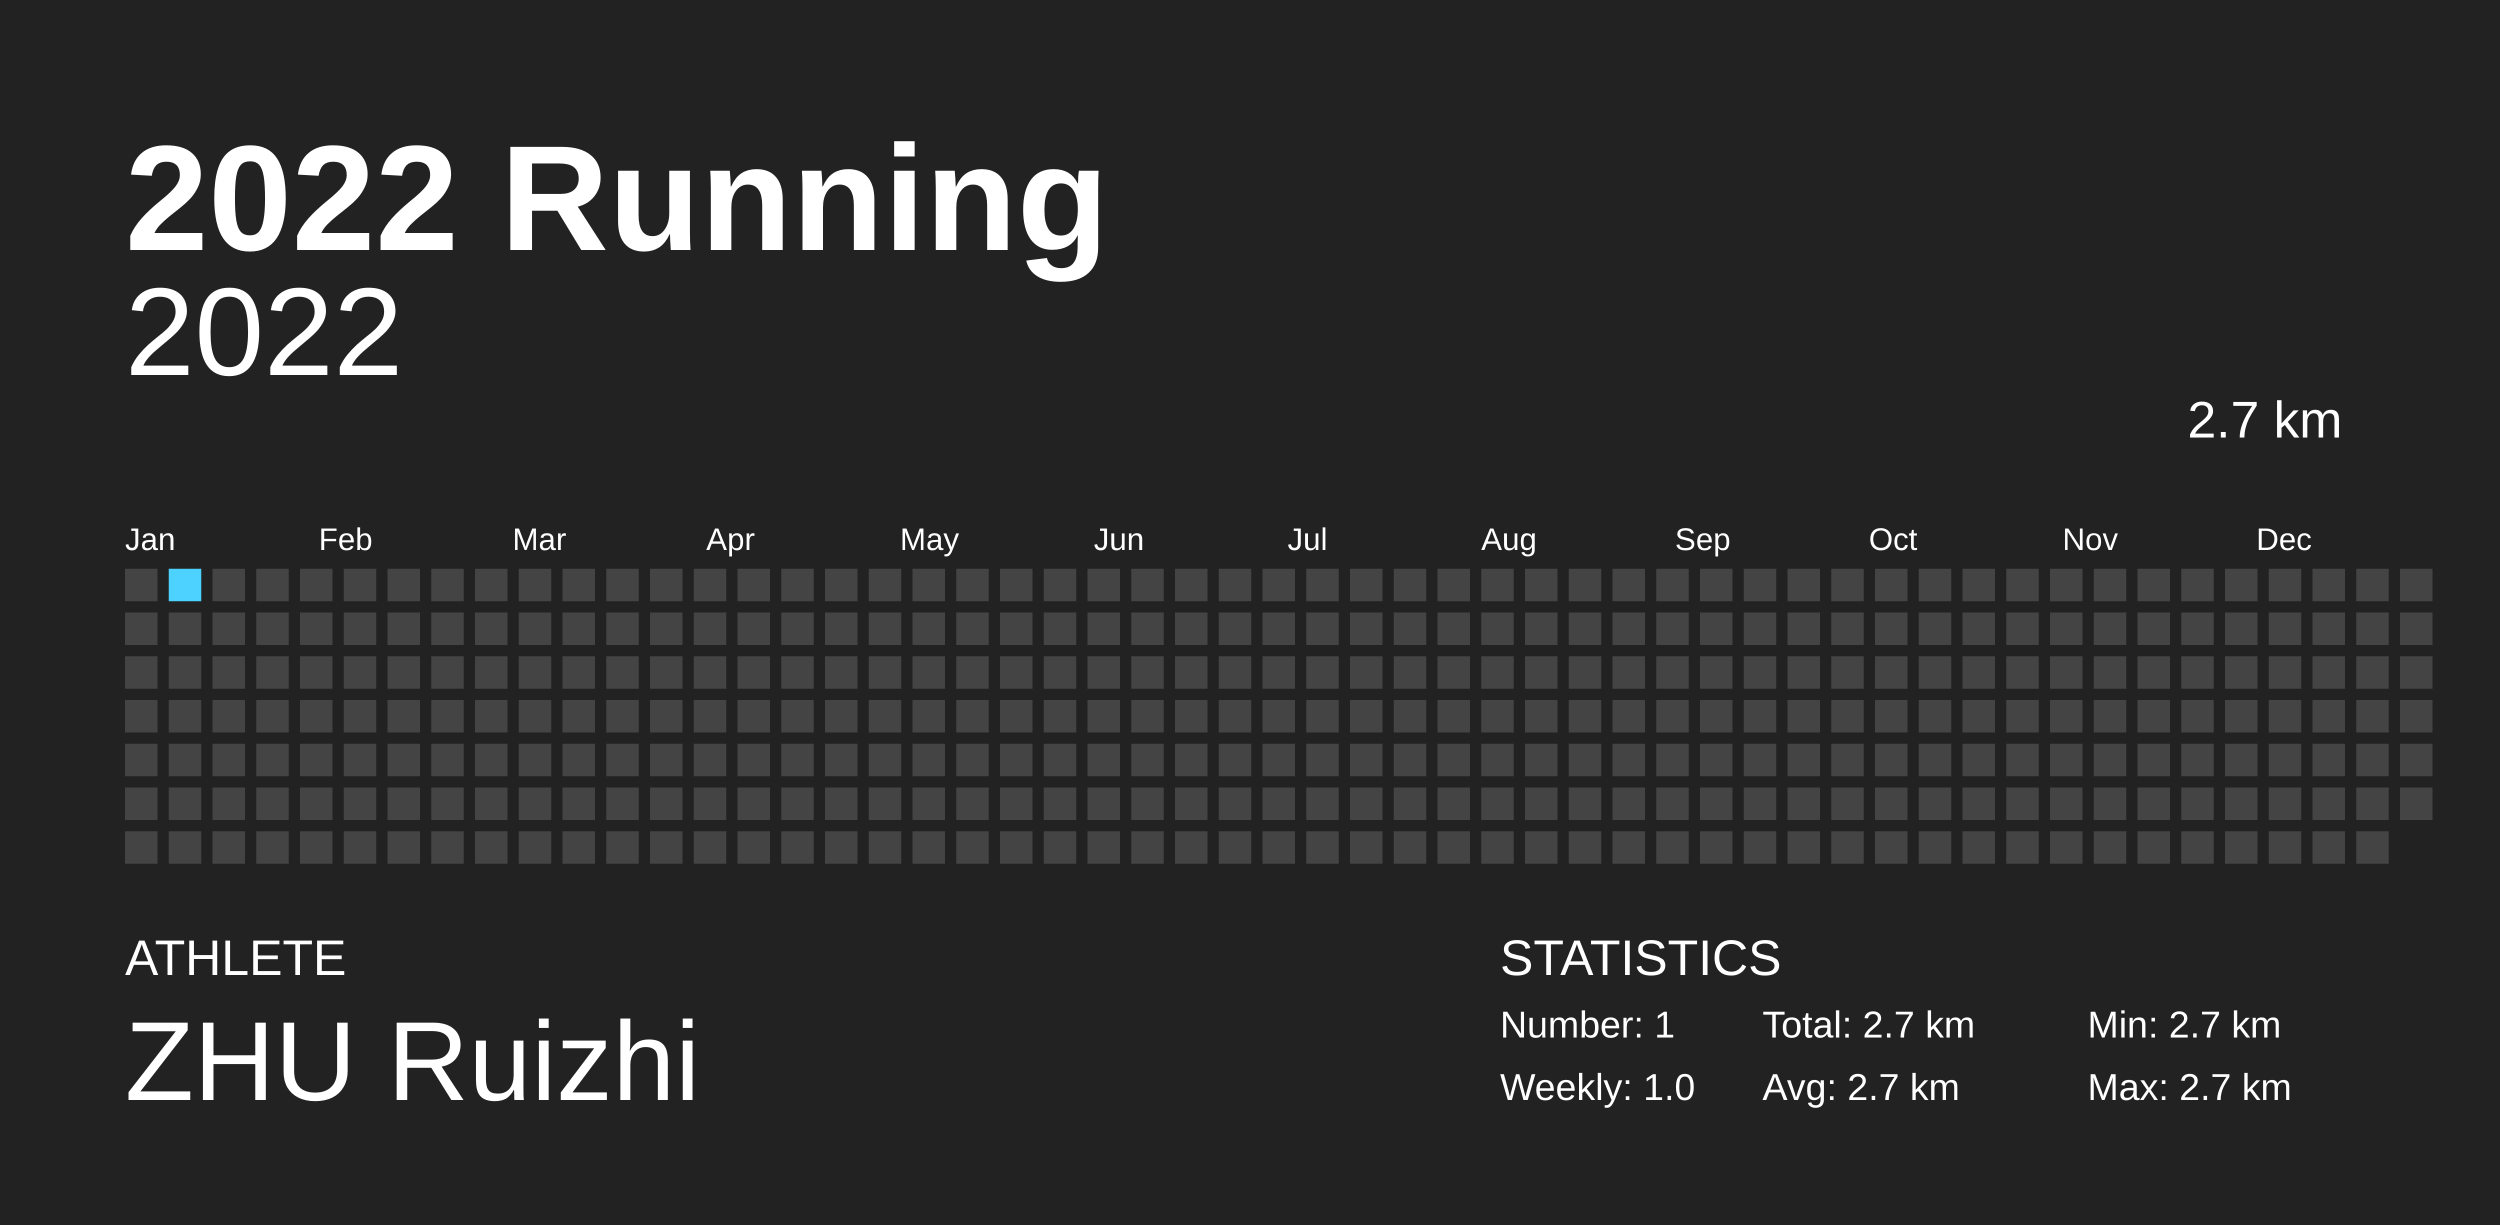
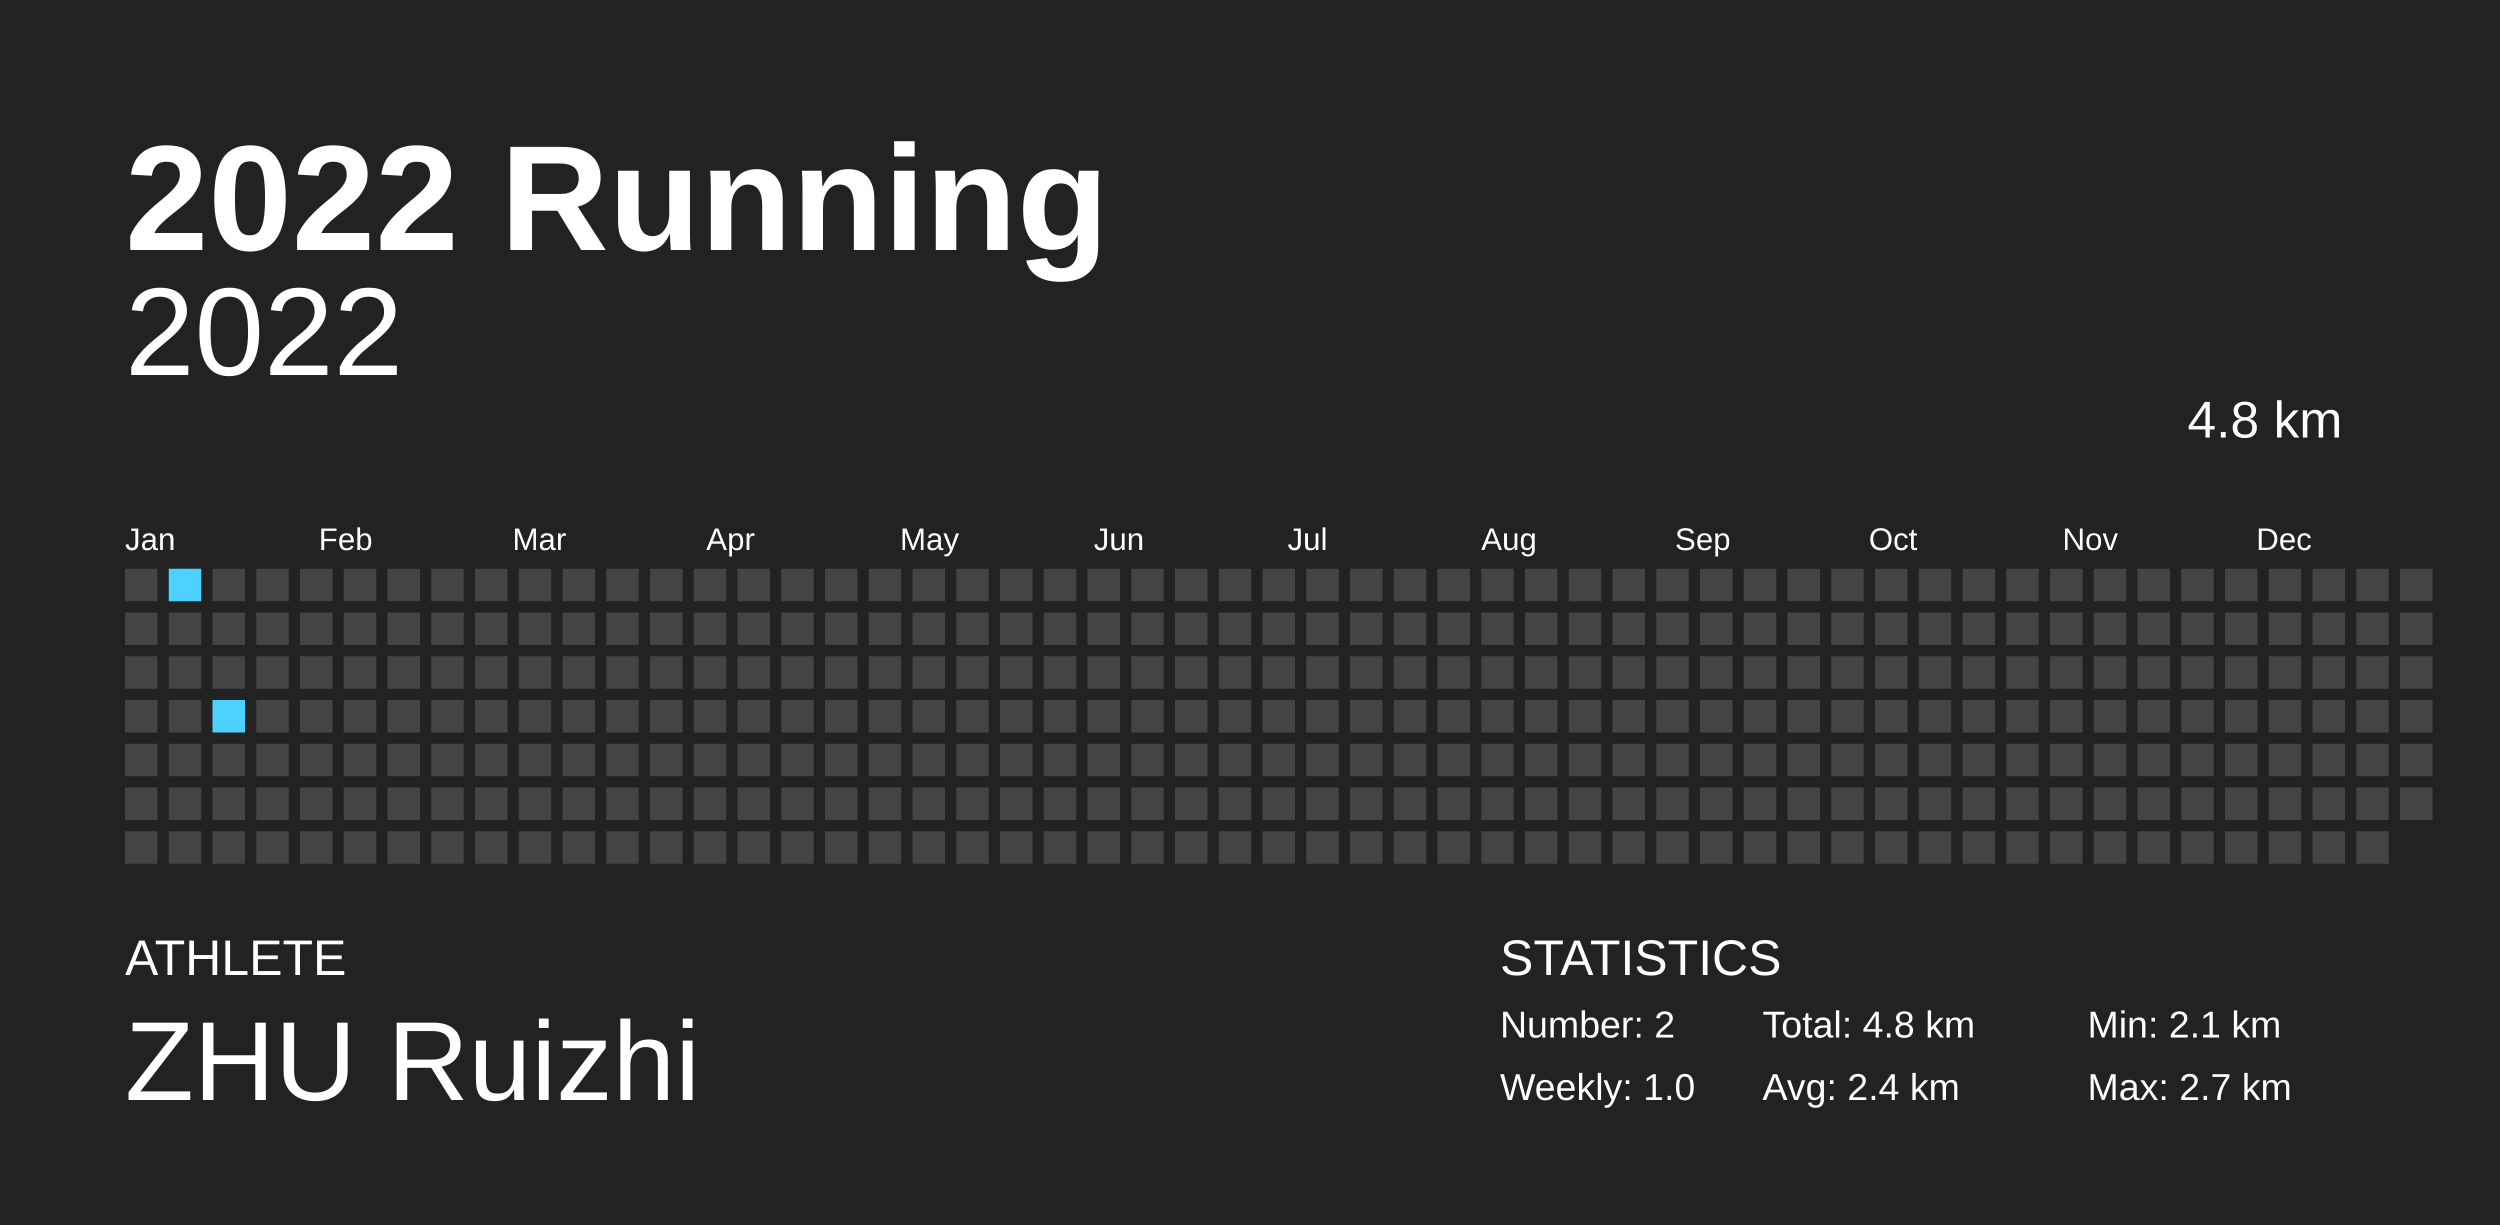
<svg xmlns="http://www.w3.org/2000/svg" baseProfile="full" height="98mm" version="1.1" viewBox="0,0,200,98" width="200mm">
  <defs />
  <rect fill="#222222" height="98" width="200" x="0" y="0" />
  <text fill="#FFFFFF" style="font-size:12px; font-family:Arial; font-weight:bold;" x="10" y="20">2022 Running</text>
  <text fill="#FFFFFF" style="font-size:4px; font-family:Arial" x="10" y="78">ATHLETE</text>
  <text fill="#FFFFFF" style="font-size:9px; font-family:Arial" x="10" y="88">ZHU Ruizhi</text>
  <text fill="#FFFFFF" style="font-size:4px; font-family:Arial" x="120" y="78">STATISTICS</text>
-   <text fill="#FFFFFF" style="font-size:3px; font-family:Arial" x="120" y="83">Number: 1</text>
+   <text fill="#FFFFFF" style="font-size:3px; font-family:Arial" x="120" y="83">Number: 2</text>
  <text fill="#FFFFFF" style="font-size:3px; font-family:Arial" x="120" y="88">Weekly: 1.0</text>
-   <text fill="#FFFFFF" style="font-size:3px; font-family:Arial" x="141" y="83">Total: 2.7 km</text>
-   <text fill="#FFFFFF" style="font-size:3px; font-family:Arial" x="141" y="88">Avg: 2.7 km</text>
-   <text fill="#FFFFFF" style="font-size:3px; font-family:Arial" x="167" y="83">Min: 2.7 km</text>
+   <text fill="#FFFFFF" style="font-size:3px; font-family:Arial" x="141" y="83">Total: 4.8 km</text>
+   <text fill="#FFFFFF" style="font-size:3px; font-family:Arial" x="141" y="88">Avg: 2.4 km</text>
+   <text fill="#FFFFFF" style="font-size:3px; font-family:Arial" x="167" y="83">Min: 2.1 km</text>
  <text fill="#FFFFFF" style="font-size:3px; font-family:Arial" x="167" y="88">Max: 2.7 km</text>
  <text alignment-baseline="hanging" fill="#FFFFFF" style="font-size:10.0px; font-family:Arial;" x="10" y="30">2022</text>
-   <text alignment-baseline="hanging" fill="#FFFFFF" style="font-size:4.125px; font-family:Arial;" x="175" y="35">2.7 km</text>
+   <text alignment-baseline="hanging" fill="#FFFFFF" style="font-size:4.125px; font-family:Arial;" x="175" y="35">4.8 km</text>
  <text fill="#FFFFFF" style="font-size:2.5px; font-family:Arial" x="10.0" y="44">Jan</text>
  <text fill="#FFFFFF" style="font-size:2.5px; font-family:Arial" x="25.5" y="44">Feb</text>
  <text fill="#FFFFFF" style="font-size:2.5px; font-family:Arial" x="41.0" y="44">Mar</text>
  <text fill="#FFFFFF" style="font-size:2.5px; font-family:Arial" x="56.5" y="44">Apr</text>
  <text fill="#FFFFFF" style="font-size:2.5px; font-family:Arial" x="72.0" y="44">May</text>
  <text fill="#FFFFFF" style="font-size:2.5px; font-family:Arial" x="87.5" y="44">Jun</text>
  <text fill="#FFFFFF" style="font-size:2.5px; font-family:Arial" x="103.0" y="44">Jul</text>
  <text fill="#FFFFFF" style="font-size:2.5px; font-family:Arial" x="118.5" y="44">Aug</text>
  <text fill="#FFFFFF" style="font-size:2.5px; font-family:Arial" x="134.0" y="44">Sep</text>
  <text fill="#FFFFFF" style="font-size:2.5px; font-family:Arial" x="149.5" y="44">Oct</text>
  <text fill="#FFFFFF" style="font-size:2.5px; font-family:Arial" x="165.0" y="44">Nov</text>
  <text fill="#FFFFFF" style="font-size:2.5px; font-family:Arial" x="180.5" y="44">Dec</text>
  <rect fill="#444444" height="2.6" width="2.6" x="10.0" y="45.5" />
  <rect fill="#444444" height="2.6" width="2.6" x="10.0" y="49.0" />
  <rect fill="#444444" height="2.6" width="2.6" x="10.0" y="52.5" />
  <rect fill="#444444" height="2.6" width="2.6" x="10.0" y="56.0" />
  <rect fill="#444444" height="2.6" width="2.6" x="10.0" y="59.5" />
  <rect fill="#444444" height="2.6" width="2.6" x="10.0" y="63.0" />
  <rect fill="#444444" height="2.6" width="2.6" x="10.0" y="66.5" />
-   <rect fill="#4DD2FF" height="2.6" width="2.6" x="13.5" y="45.5" />
+   <rect fill="#4dd2ff" height="2.6" width="2.6" x="13.5" y="45.5" />
  <rect fill="#444444" height="2.6" width="2.6" x="13.5" y="49.0" />
  <rect fill="#444444" height="2.6" width="2.6" x="13.5" y="52.5" />
  <rect fill="#444444" height="2.6" width="2.6" x="13.5" y="56.0" />
  <rect fill="#444444" height="2.6" width="2.6" x="13.5" y="59.5" />
  <rect fill="#444444" height="2.6" width="2.6" x="13.5" y="63.0" />
  <rect fill="#444444" height="2.6" width="2.6" x="13.5" y="66.5" />
  <rect fill="#444444" height="2.6" width="2.6" x="17.0" y="45.5" />
  <rect fill="#444444" height="2.6" width="2.6" x="17.0" y="49.0" />
  <rect fill="#444444" height="2.6" width="2.6" x="17.0" y="52.5" />
-   <rect fill="#444444" height="2.6" width="2.6" x="17.0" y="56.0" />
+   <rect fill="#4dd2ff" height="2.6" width="2.6" x="17.0" y="56.0" />
  <rect fill="#444444" height="2.6" width="2.6" x="17.0" y="59.5" />
  <rect fill="#444444" height="2.6" width="2.6" x="17.0" y="63.0" />
  <rect fill="#444444" height="2.6" width="2.6" x="17.0" y="66.5" />
  <rect fill="#444444" height="2.6" width="2.6" x="20.5" y="45.5" />
  <rect fill="#444444" height="2.6" width="2.6" x="20.5" y="49.0" />
  <rect fill="#444444" height="2.6" width="2.6" x="20.5" y="52.5" />
  <rect fill="#444444" height="2.6" width="2.6" x="20.5" y="56.0" />
  <rect fill="#444444" height="2.6" width="2.6" x="20.5" y="59.5" />
  <rect fill="#444444" height="2.6" width="2.6" x="20.5" y="63.0" />
  <rect fill="#444444" height="2.6" width="2.6" x="20.5" y="66.5" />
  <rect fill="#444444" height="2.6" width="2.6" x="24.0" y="45.5" />
  <rect fill="#444444" height="2.6" width="2.6" x="24.0" y="49.0" />
  <rect fill="#444444" height="2.6" width="2.6" x="24.0" y="52.5" />
  <rect fill="#444444" height="2.6" width="2.6" x="24.0" y="56.0" />
  <rect fill="#444444" height="2.6" width="2.6" x="24.0" y="59.5" />
  <rect fill="#444444" height="2.6" width="2.6" x="24.0" y="63.0" />
  <rect fill="#444444" height="2.6" width="2.6" x="24.0" y="66.5" />
  <rect fill="#444444" height="2.6" width="2.6" x="27.5" y="45.5" />
  <rect fill="#444444" height="2.6" width="2.6" x="27.5" y="49.0" />
  <rect fill="#444444" height="2.6" width="2.6" x="27.5" y="52.5" />
  <rect fill="#444444" height="2.6" width="2.6" x="27.5" y="56.0" />
  <rect fill="#444444" height="2.6" width="2.6" x="27.5" y="59.5" />
  <rect fill="#444444" height="2.6" width="2.6" x="27.5" y="63.0" />
  <rect fill="#444444" height="2.6" width="2.6" x="27.5" y="66.5" />
  <rect fill="#444444" height="2.6" width="2.6" x="31.0" y="45.5" />
  <rect fill="#444444" height="2.6" width="2.6" x="31.0" y="49.0" />
  <rect fill="#444444" height="2.6" width="2.6" x="31.0" y="52.5" />
  <rect fill="#444444" height="2.6" width="2.6" x="31.0" y="56.0" />
  <rect fill="#444444" height="2.6" width="2.6" x="31.0" y="59.5" />
  <rect fill="#444444" height="2.6" width="2.6" x="31.0" y="63.0" />
  <rect fill="#444444" height="2.6" width="2.6" x="31.0" y="66.5" />
  <rect fill="#444444" height="2.6" width="2.6" x="34.5" y="45.5" />
  <rect fill="#444444" height="2.6" width="2.6" x="34.5" y="49.0" />
  <rect fill="#444444" height="2.6" width="2.6" x="34.5" y="52.5" />
  <rect fill="#444444" height="2.6" width="2.6" x="34.5" y="56.0" />
  <rect fill="#444444" height="2.6" width="2.6" x="34.5" y="59.5" />
  <rect fill="#444444" height="2.6" width="2.6" x="34.5" y="63.0" />
  <rect fill="#444444" height="2.6" width="2.6" x="34.5" y="66.5" />
  <rect fill="#444444" height="2.6" width="2.6" x="38.0" y="45.5" />
  <rect fill="#444444" height="2.6" width="2.6" x="38.0" y="49.0" />
  <rect fill="#444444" height="2.6" width="2.6" x="38.0" y="52.5" />
  <rect fill="#444444" height="2.6" width="2.6" x="38.0" y="56.0" />
  <rect fill="#444444" height="2.6" width="2.6" x="38.0" y="59.5" />
  <rect fill="#444444" height="2.6" width="2.6" x="38.0" y="63.0" />
  <rect fill="#444444" height="2.6" width="2.6" x="38.0" y="66.5" />
  <rect fill="#444444" height="2.6" width="2.6" x="41.5" y="45.5" />
  <rect fill="#444444" height="2.6" width="2.6" x="41.5" y="49.0" />
  <rect fill="#444444" height="2.6" width="2.6" x="41.5" y="52.5" />
  <rect fill="#444444" height="2.6" width="2.6" x="41.5" y="56.0" />
  <rect fill="#444444" height="2.6" width="2.6" x="41.5" y="59.5" />
  <rect fill="#444444" height="2.6" width="2.6" x="41.5" y="63.0" />
  <rect fill="#444444" height="2.6" width="2.6" x="41.5" y="66.5" />
  <rect fill="#444444" height="2.6" width="2.6" x="45.0" y="45.5" />
  <rect fill="#444444" height="2.6" width="2.6" x="45.0" y="49.0" />
  <rect fill="#444444" height="2.6" width="2.6" x="45.0" y="52.5" />
  <rect fill="#444444" height="2.6" width="2.6" x="45.0" y="56.0" />
  <rect fill="#444444" height="2.6" width="2.6" x="45.0" y="59.5" />
  <rect fill="#444444" height="2.6" width="2.6" x="45.0" y="63.0" />
  <rect fill="#444444" height="2.6" width="2.6" x="45.0" y="66.5" />
  <rect fill="#444444" height="2.6" width="2.6" x="48.5" y="45.5" />
  <rect fill="#444444" height="2.6" width="2.6" x="48.5" y="49.0" />
  <rect fill="#444444" height="2.6" width="2.6" x="48.5" y="52.5" />
  <rect fill="#444444" height="2.6" width="2.6" x="48.5" y="56.0" />
  <rect fill="#444444" height="2.6" width="2.6" x="48.5" y="59.5" />
  <rect fill="#444444" height="2.6" width="2.6" x="48.5" y="63.0" />
  <rect fill="#444444" height="2.6" width="2.6" x="48.5" y="66.5" />
  <rect fill="#444444" height="2.6" width="2.6" x="52.0" y="45.5" />
  <rect fill="#444444" height="2.6" width="2.6" x="52.0" y="49.0" />
  <rect fill="#444444" height="2.6" width="2.6" x="52.0" y="52.5" />
  <rect fill="#444444" height="2.6" width="2.6" x="52.0" y="56.0" />
  <rect fill="#444444" height="2.6" width="2.6" x="52.0" y="59.5" />
  <rect fill="#444444" height="2.6" width="2.6" x="52.0" y="63.0" />
  <rect fill="#444444" height="2.6" width="2.6" x="52.0" y="66.5" />
  <rect fill="#444444" height="2.6" width="2.6" x="55.5" y="45.5" />
  <rect fill="#444444" height="2.6" width="2.6" x="55.5" y="49.0" />
  <rect fill="#444444" height="2.6" width="2.6" x="55.5" y="52.5" />
  <rect fill="#444444" height="2.6" width="2.6" x="55.5" y="56.0" />
  <rect fill="#444444" height="2.6" width="2.6" x="55.5" y="59.5" />
  <rect fill="#444444" height="2.6" width="2.6" x="55.5" y="63.0" />
  <rect fill="#444444" height="2.6" width="2.6" x="55.5" y="66.5" />
  <rect fill="#444444" height="2.6" width="2.6" x="59.0" y="45.5" />
  <rect fill="#444444" height="2.6" width="2.6" x="59.0" y="49.0" />
  <rect fill="#444444" height="2.6" width="2.6" x="59.0" y="52.5" />
  <rect fill="#444444" height="2.6" width="2.6" x="59.0" y="56.0" />
  <rect fill="#444444" height="2.6" width="2.6" x="59.0" y="59.5" />
  <rect fill="#444444" height="2.6" width="2.6" x="59.0" y="63.0" />
  <rect fill="#444444" height="2.6" width="2.6" x="59.0" y="66.5" />
  <rect fill="#444444" height="2.6" width="2.6" x="62.5" y="45.5" />
  <rect fill="#444444" height="2.6" width="2.6" x="62.5" y="49.0" />
  <rect fill="#444444" height="2.6" width="2.6" x="62.5" y="52.5" />
  <rect fill="#444444" height="2.6" width="2.6" x="62.5" y="56.0" />
  <rect fill="#444444" height="2.6" width="2.6" x="62.5" y="59.5" />
  <rect fill="#444444" height="2.6" width="2.6" x="62.5" y="63.0" />
  <rect fill="#444444" height="2.6" width="2.6" x="62.5" y="66.5" />
  <rect fill="#444444" height="2.6" width="2.6" x="66.0" y="45.5" />
  <rect fill="#444444" height="2.6" width="2.6" x="66.0" y="49.0" />
  <rect fill="#444444" height="2.6" width="2.6" x="66.0" y="52.5" />
  <rect fill="#444444" height="2.6" width="2.6" x="66.0" y="56.0" />
  <rect fill="#444444" height="2.6" width="2.6" x="66.0" y="59.5" />
  <rect fill="#444444" height="2.6" width="2.6" x="66.0" y="63.0" />
  <rect fill="#444444" height="2.6" width="2.6" x="66.0" y="66.5" />
  <rect fill="#444444" height="2.6" width="2.6" x="69.5" y="45.5" />
  <rect fill="#444444" height="2.6" width="2.6" x="69.5" y="49.0" />
  <rect fill="#444444" height="2.6" width="2.6" x="69.5" y="52.5" />
  <rect fill="#444444" height="2.6" width="2.6" x="69.5" y="56.0" />
  <rect fill="#444444" height="2.6" width="2.6" x="69.5" y="59.5" />
  <rect fill="#444444" height="2.6" width="2.6" x="69.5" y="63.0" />
  <rect fill="#444444" height="2.6" width="2.6" x="69.5" y="66.5" />
  <rect fill="#444444" height="2.6" width="2.6" x="73.0" y="45.5" />
  <rect fill="#444444" height="2.6" width="2.6" x="73.0" y="49.0" />
  <rect fill="#444444" height="2.6" width="2.6" x="73.0" y="52.5" />
  <rect fill="#444444" height="2.6" width="2.6" x="73.0" y="56.0" />
  <rect fill="#444444" height="2.6" width="2.6" x="73.0" y="59.5" />
  <rect fill="#444444" height="2.6" width="2.6" x="73.0" y="63.0" />
  <rect fill="#444444" height="2.6" width="2.6" x="73.0" y="66.5" />
  <rect fill="#444444" height="2.6" width="2.6" x="76.5" y="45.5" />
  <rect fill="#444444" height="2.6" width="2.6" x="76.5" y="49.0" />
  <rect fill="#444444" height="2.6" width="2.6" x="76.5" y="52.5" />
  <rect fill="#444444" height="2.6" width="2.6" x="76.5" y="56.0" />
  <rect fill="#444444" height="2.6" width="2.6" x="76.5" y="59.5" />
  <rect fill="#444444" height="2.6" width="2.6" x="76.5" y="63.0" />
  <rect fill="#444444" height="2.6" width="2.6" x="76.5" y="66.5" />
  <rect fill="#444444" height="2.6" width="2.6" x="80.0" y="45.5" />
  <rect fill="#444444" height="2.6" width="2.6" x="80.0" y="49.0" />
  <rect fill="#444444" height="2.6" width="2.6" x="80.0" y="52.5" />
  <rect fill="#444444" height="2.6" width="2.6" x="80.0" y="56.0" />
  <rect fill="#444444" height="2.6" width="2.6" x="80.0" y="59.5" />
  <rect fill="#444444" height="2.6" width="2.6" x="80.0" y="63.0" />
  <rect fill="#444444" height="2.6" width="2.6" x="80.0" y="66.5" />
  <rect fill="#444444" height="2.6" width="2.6" x="83.5" y="45.5" />
  <rect fill="#444444" height="2.6" width="2.6" x="83.5" y="49.0" />
  <rect fill="#444444" height="2.6" width="2.6" x="83.5" y="52.5" />
  <rect fill="#444444" height="2.6" width="2.6" x="83.5" y="56.0" />
  <rect fill="#444444" height="2.6" width="2.6" x="83.5" y="59.5" />
  <rect fill="#444444" height="2.6" width="2.6" x="83.5" y="63.0" />
  <rect fill="#444444" height="2.6" width="2.6" x="83.5" y="66.5" />
  <rect fill="#444444" height="2.6" width="2.6" x="87.0" y="45.5" />
  <rect fill="#444444" height="2.6" width="2.6" x="87.0" y="49.0" />
  <rect fill="#444444" height="2.6" width="2.6" x="87.0" y="52.5" />
  <rect fill="#444444" height="2.6" width="2.6" x="87.0" y="56.0" />
  <rect fill="#444444" height="2.6" width="2.6" x="87.0" y="59.5" />
  <rect fill="#444444" height="2.6" width="2.6" x="87.0" y="63.0" />
  <rect fill="#444444" height="2.6" width="2.6" x="87.0" y="66.5" />
  <rect fill="#444444" height="2.6" width="2.6" x="90.5" y="45.5" />
  <rect fill="#444444" height="2.6" width="2.6" x="90.5" y="49.0" />
  <rect fill="#444444" height="2.6" width="2.6" x="90.5" y="52.5" />
  <rect fill="#444444" height="2.6" width="2.6" x="90.5" y="56.0" />
  <rect fill="#444444" height="2.6" width="2.6" x="90.5" y="59.5" />
  <rect fill="#444444" height="2.6" width="2.6" x="90.5" y="63.0" />
  <rect fill="#444444" height="2.6" width="2.6" x="90.5" y="66.5" />
  <rect fill="#444444" height="2.6" width="2.6" x="94.0" y="45.5" />
  <rect fill="#444444" height="2.6" width="2.6" x="94.0" y="49.0" />
  <rect fill="#444444" height="2.6" width="2.6" x="94.0" y="52.5" />
  <rect fill="#444444" height="2.6" width="2.6" x="94.0" y="56.0" />
  <rect fill="#444444" height="2.6" width="2.6" x="94.0" y="59.5" />
  <rect fill="#444444" height="2.6" width="2.6" x="94.0" y="63.0" />
  <rect fill="#444444" height="2.6" width="2.6" x="94.0" y="66.5" />
  <rect fill="#444444" height="2.6" width="2.6" x="97.5" y="45.5" />
  <rect fill="#444444" height="2.6" width="2.6" x="97.5" y="49.0" />
  <rect fill="#444444" height="2.6" width="2.6" x="97.5" y="52.5" />
  <rect fill="#444444" height="2.6" width="2.6" x="97.5" y="56.0" />
  <rect fill="#444444" height="2.6" width="2.6" x="97.5" y="59.5" />
  <rect fill="#444444" height="2.6" width="2.6" x="97.5" y="63.0" />
  <rect fill="#444444" height="2.6" width="2.6" x="97.5" y="66.5" />
  <rect fill="#444444" height="2.6" width="2.6" x="101.0" y="45.5" />
  <rect fill="#444444" height="2.6" width="2.6" x="101.0" y="49.0" />
  <rect fill="#444444" height="2.6" width="2.6" x="101.0" y="52.5" />
  <rect fill="#444444" height="2.6" width="2.6" x="101.0" y="56.0" />
  <rect fill="#444444" height="2.6" width="2.6" x="101.0" y="59.5" />
  <rect fill="#444444" height="2.6" width="2.6" x="101.0" y="63.0" />
  <rect fill="#444444" height="2.6" width="2.6" x="101.0" y="66.5" />
  <rect fill="#444444" height="2.6" width="2.6" x="104.5" y="45.5" />
  <rect fill="#444444" height="2.6" width="2.6" x="104.5" y="49.0" />
  <rect fill="#444444" height="2.6" width="2.6" x="104.5" y="52.5" />
  <rect fill="#444444" height="2.6" width="2.6" x="104.5" y="56.0" />
  <rect fill="#444444" height="2.6" width="2.6" x="104.5" y="59.5" />
  <rect fill="#444444" height="2.6" width="2.6" x="104.5" y="63.0" />
  <rect fill="#444444" height="2.6" width="2.6" x="104.5" y="66.5" />
  <rect fill="#444444" height="2.6" width="2.6" x="108.0" y="45.5" />
  <rect fill="#444444" height="2.6" width="2.6" x="108.0" y="49.0" />
  <rect fill="#444444" height="2.6" width="2.6" x="108.0" y="52.5" />
  <rect fill="#444444" height="2.6" width="2.6" x="108.0" y="56.0" />
  <rect fill="#444444" height="2.6" width="2.6" x="108.0" y="59.5" />
  <rect fill="#444444" height="2.6" width="2.6" x="108.0" y="63.0" />
  <rect fill="#444444" height="2.6" width="2.6" x="108.0" y="66.5" />
  <rect fill="#444444" height="2.6" width="2.6" x="111.5" y="45.5" />
  <rect fill="#444444" height="2.6" width="2.6" x="111.5" y="49.0" />
  <rect fill="#444444" height="2.6" width="2.6" x="111.5" y="52.5" />
  <rect fill="#444444" height="2.6" width="2.6" x="111.5" y="56.0" />
  <rect fill="#444444" height="2.6" width="2.6" x="111.5" y="59.5" />
  <rect fill="#444444" height="2.6" width="2.6" x="111.5" y="63.0" />
  <rect fill="#444444" height="2.6" width="2.6" x="111.5" y="66.5" />
  <rect fill="#444444" height="2.6" width="2.6" x="115.0" y="45.5" />
  <rect fill="#444444" height="2.6" width="2.6" x="115.0" y="49.0" />
  <rect fill="#444444" height="2.6" width="2.6" x="115.0" y="52.5" />
  <rect fill="#444444" height="2.6" width="2.6" x="115.0" y="56.0" />
  <rect fill="#444444" height="2.6" width="2.6" x="115.0" y="59.5" />
  <rect fill="#444444" height="2.6" width="2.6" x="115.0" y="63.0" />
  <rect fill="#444444" height="2.6" width="2.6" x="115.0" y="66.5" />
  <rect fill="#444444" height="2.6" width="2.6" x="118.5" y="45.5" />
  <rect fill="#444444" height="2.6" width="2.6" x="118.5" y="49.0" />
  <rect fill="#444444" height="2.6" width="2.6" x="118.5" y="52.5" />
  <rect fill="#444444" height="2.6" width="2.6" x="118.5" y="56.0" />
  <rect fill="#444444" height="2.6" width="2.6" x="118.5" y="59.5" />
  <rect fill="#444444" height="2.6" width="2.6" x="118.5" y="63.0" />
  <rect fill="#444444" height="2.6" width="2.6" x="118.5" y="66.5" />
  <rect fill="#444444" height="2.6" width="2.6" x="122.0" y="45.5" />
  <rect fill="#444444" height="2.6" width="2.6" x="122.0" y="49.0" />
  <rect fill="#444444" height="2.6" width="2.6" x="122.0" y="52.5" />
  <rect fill="#444444" height="2.6" width="2.6" x="122.0" y="56.0" />
  <rect fill="#444444" height="2.6" width="2.6" x="122.0" y="59.5" />
  <rect fill="#444444" height="2.6" width="2.6" x="122.0" y="63.0" />
  <rect fill="#444444" height="2.6" width="2.6" x="122.0" y="66.5" />
  <rect fill="#444444" height="2.6" width="2.6" x="125.5" y="45.5" />
  <rect fill="#444444" height="2.6" width="2.6" x="125.5" y="49.0" />
  <rect fill="#444444" height="2.6" width="2.6" x="125.5" y="52.5" />
  <rect fill="#444444" height="2.6" width="2.6" x="125.5" y="56.0" />
  <rect fill="#444444" height="2.6" width="2.6" x="125.5" y="59.5" />
  <rect fill="#444444" height="2.6" width="2.6" x="125.5" y="63.0" />
  <rect fill="#444444" height="2.6" width="2.6" x="125.5" y="66.5" />
  <rect fill="#444444" height="2.6" width="2.6" x="129.0" y="45.5" />
  <rect fill="#444444" height="2.6" width="2.6" x="129.0" y="49.0" />
  <rect fill="#444444" height="2.6" width="2.6" x="129.0" y="52.5" />
  <rect fill="#444444" height="2.6" width="2.6" x="129.0" y="56.0" />
  <rect fill="#444444" height="2.6" width="2.6" x="129.0" y="59.5" />
  <rect fill="#444444" height="2.6" width="2.6" x="129.0" y="63.0" />
  <rect fill="#444444" height="2.6" width="2.6" x="129.0" y="66.5" />
  <rect fill="#444444" height="2.6" width="2.6" x="132.5" y="45.5" />
  <rect fill="#444444" height="2.6" width="2.6" x="132.5" y="49.0" />
  <rect fill="#444444" height="2.6" width="2.6" x="132.5" y="52.5" />
  <rect fill="#444444" height="2.6" width="2.6" x="132.5" y="56.0" />
  <rect fill="#444444" height="2.6" width="2.6" x="132.5" y="59.5" />
  <rect fill="#444444" height="2.6" width="2.6" x="132.5" y="63.0" />
  <rect fill="#444444" height="2.6" width="2.6" x="132.5" y="66.5" />
  <rect fill="#444444" height="2.6" width="2.6" x="136.0" y="45.5" />
  <rect fill="#444444" height="2.6" width="2.6" x="136.0" y="49.0" />
  <rect fill="#444444" height="2.6" width="2.6" x="136.0" y="52.5" />
  <rect fill="#444444" height="2.6" width="2.6" x="136.0" y="56.0" />
  <rect fill="#444444" height="2.6" width="2.6" x="136.0" y="59.5" />
  <rect fill="#444444" height="2.6" width="2.6" x="136.0" y="63.0" />
  <rect fill="#444444" height="2.6" width="2.6" x="136.0" y="66.5" />
  <rect fill="#444444" height="2.6" width="2.6" x="139.5" y="45.5" />
  <rect fill="#444444" height="2.6" width="2.6" x="139.5" y="49.0" />
  <rect fill="#444444" height="2.6" width="2.6" x="139.5" y="52.5" />
  <rect fill="#444444" height="2.6" width="2.6" x="139.5" y="56.0" />
  <rect fill="#444444" height="2.6" width="2.6" x="139.5" y="59.5" />
  <rect fill="#444444" height="2.6" width="2.6" x="139.5" y="63.0" />
  <rect fill="#444444" height="2.6" width="2.6" x="139.5" y="66.5" />
  <rect fill="#444444" height="2.6" width="2.6" x="143.0" y="45.5" />
  <rect fill="#444444" height="2.6" width="2.6" x="143.0" y="49.0" />
  <rect fill="#444444" height="2.6" width="2.6" x="143.0" y="52.5" />
  <rect fill="#444444" height="2.6" width="2.6" x="143.0" y="56.0" />
  <rect fill="#444444" height="2.6" width="2.6" x="143.0" y="59.5" />
  <rect fill="#444444" height="2.6" width="2.6" x="143.0" y="63.0" />
  <rect fill="#444444" height="2.6" width="2.6" x="143.0" y="66.5" />
  <rect fill="#444444" height="2.6" width="2.6" x="146.5" y="45.5" />
  <rect fill="#444444" height="2.6" width="2.6" x="146.5" y="49.0" />
  <rect fill="#444444" height="2.6" width="2.6" x="146.5" y="52.5" />
  <rect fill="#444444" height="2.6" width="2.6" x="146.5" y="56.0" />
  <rect fill="#444444" height="2.6" width="2.6" x="146.5" y="59.5" />
  <rect fill="#444444" height="2.6" width="2.6" x="146.5" y="63.0" />
  <rect fill="#444444" height="2.6" width="2.6" x="146.5" y="66.5" />
  <rect fill="#444444" height="2.6" width="2.6" x="150.0" y="45.5" />
  <rect fill="#444444" height="2.6" width="2.6" x="150.0" y="49.0" />
  <rect fill="#444444" height="2.6" width="2.6" x="150.0" y="52.5" />
  <rect fill="#444444" height="2.6" width="2.6" x="150.0" y="56.0" />
  <rect fill="#444444" height="2.6" width="2.6" x="150.0" y="59.5" />
  <rect fill="#444444" height="2.6" width="2.6" x="150.0" y="63.0" />
  <rect fill="#444444" height="2.6" width="2.6" x="150.0" y="66.5" />
  <rect fill="#444444" height="2.6" width="2.6" x="153.5" y="45.5" />
  <rect fill="#444444" height="2.6" width="2.6" x="153.5" y="49.0" />
  <rect fill="#444444" height="2.6" width="2.6" x="153.5" y="52.5" />
  <rect fill="#444444" height="2.6" width="2.6" x="153.5" y="56.0" />
  <rect fill="#444444" height="2.6" width="2.6" x="153.5" y="59.5" />
  <rect fill="#444444" height="2.6" width="2.6" x="153.5" y="63.0" />
  <rect fill="#444444" height="2.6" width="2.6" x="153.5" y="66.5" />
  <rect fill="#444444" height="2.6" width="2.6" x="157.0" y="45.5" />
  <rect fill="#444444" height="2.6" width="2.6" x="157.0" y="49.0" />
  <rect fill="#444444" height="2.6" width="2.6" x="157.0" y="52.5" />
  <rect fill="#444444" height="2.6" width="2.6" x="157.0" y="56.0" />
  <rect fill="#444444" height="2.6" width="2.6" x="157.0" y="59.5" />
  <rect fill="#444444" height="2.6" width="2.6" x="157.0" y="63.0" />
  <rect fill="#444444" height="2.6" width="2.6" x="157.0" y="66.5" />
  <rect fill="#444444" height="2.6" width="2.6" x="160.5" y="45.5" />
  <rect fill="#444444" height="2.6" width="2.6" x="160.5" y="49.0" />
  <rect fill="#444444" height="2.6" width="2.6" x="160.5" y="52.5" />
  <rect fill="#444444" height="2.6" width="2.6" x="160.5" y="56.0" />
  <rect fill="#444444" height="2.6" width="2.6" x="160.5" y="59.5" />
  <rect fill="#444444" height="2.6" width="2.6" x="160.5" y="63.0" />
  <rect fill="#444444" height="2.6" width="2.6" x="160.5" y="66.5" />
  <rect fill="#444444" height="2.6" width="2.6" x="164.0" y="45.5" />
  <rect fill="#444444" height="2.6" width="2.6" x="164.0" y="49.0" />
  <rect fill="#444444" height="2.6" width="2.6" x="164.0" y="52.5" />
  <rect fill="#444444" height="2.6" width="2.6" x="164.0" y="56.0" />
  <rect fill="#444444" height="2.6" width="2.6" x="164.0" y="59.5" />
  <rect fill="#444444" height="2.6" width="2.6" x="164.0" y="63.0" />
  <rect fill="#444444" height="2.6" width="2.6" x="164.0" y="66.5" />
  <rect fill="#444444" height="2.6" width="2.6" x="167.5" y="45.5" />
  <rect fill="#444444" height="2.6" width="2.6" x="167.5" y="49.0" />
  <rect fill="#444444" height="2.6" width="2.6" x="167.5" y="52.5" />
  <rect fill="#444444" height="2.6" width="2.6" x="167.5" y="56.0" />
  <rect fill="#444444" height="2.6" width="2.6" x="167.5" y="59.5" />
  <rect fill="#444444" height="2.6" width="2.6" x="167.5" y="63.0" />
  <rect fill="#444444" height="2.6" width="2.6" x="167.5" y="66.5" />
  <rect fill="#444444" height="2.6" width="2.6" x="171.0" y="45.5" />
  <rect fill="#444444" height="2.6" width="2.6" x="171.0" y="49.0" />
  <rect fill="#444444" height="2.6" width="2.6" x="171.0" y="52.5" />
  <rect fill="#444444" height="2.6" width="2.6" x="171.0" y="56.0" />
  <rect fill="#444444" height="2.6" width="2.6" x="171.0" y="59.5" />
  <rect fill="#444444" height="2.6" width="2.6" x="171.0" y="63.0" />
  <rect fill="#444444" height="2.6" width="2.6" x="171.0" y="66.5" />
  <rect fill="#444444" height="2.6" width="2.6" x="174.5" y="45.5" />
  <rect fill="#444444" height="2.6" width="2.6" x="174.5" y="49.0" />
  <rect fill="#444444" height="2.6" width="2.6" x="174.5" y="52.5" />
  <rect fill="#444444" height="2.6" width="2.6" x="174.5" y="56.0" />
  <rect fill="#444444" height="2.6" width="2.6" x="174.5" y="59.5" />
  <rect fill="#444444" height="2.6" width="2.6" x="174.5" y="63.0" />
  <rect fill="#444444" height="2.6" width="2.6" x="174.5" y="66.5" />
  <rect fill="#444444" height="2.6" width="2.6" x="178.0" y="45.5" />
  <rect fill="#444444" height="2.6" width="2.6" x="178.0" y="49.0" />
  <rect fill="#444444" height="2.6" width="2.6" x="178.0" y="52.5" />
  <rect fill="#444444" height="2.6" width="2.6" x="178.0" y="56.0" />
  <rect fill="#444444" height="2.6" width="2.6" x="178.0" y="59.5" />
  <rect fill="#444444" height="2.6" width="2.6" x="178.0" y="63.0" />
  <rect fill="#444444" height="2.6" width="2.6" x="178.0" y="66.5" />
  <rect fill="#444444" height="2.6" width="2.6" x="181.5" y="45.5" />
  <rect fill="#444444" height="2.6" width="2.6" x="181.5" y="49.0" />
  <rect fill="#444444" height="2.6" width="2.6" x="181.5" y="52.5" />
  <rect fill="#444444" height="2.6" width="2.6" x="181.5" y="56.0" />
  <rect fill="#444444" height="2.6" width="2.6" x="181.5" y="59.5" />
  <rect fill="#444444" height="2.6" width="2.6" x="181.5" y="63.0" />
  <rect fill="#444444" height="2.6" width="2.6" x="181.5" y="66.5" />
  <rect fill="#444444" height="2.6" width="2.6" x="185.0" y="45.5" />
  <rect fill="#444444" height="2.6" width="2.6" x="185.0" y="49.0" />
  <rect fill="#444444" height="2.6" width="2.6" x="185.0" y="52.5" />
  <rect fill="#444444" height="2.6" width="2.6" x="185.0" y="56.0" />
  <rect fill="#444444" height="2.6" width="2.6" x="185.0" y="59.5" />
  <rect fill="#444444" height="2.6" width="2.6" x="185.0" y="63.0" />
  <rect fill="#444444" height="2.6" width="2.6" x="185.0" y="66.5" />
  <rect fill="#444444" height="2.6" width="2.6" x="188.5" y="45.5" />
  <rect fill="#444444" height="2.6" width="2.6" x="188.5" y="49.0" />
  <rect fill="#444444" height="2.6" width="2.6" x="188.5" y="52.5" />
  <rect fill="#444444" height="2.6" width="2.6" x="188.5" y="56.0" />
  <rect fill="#444444" height="2.6" width="2.6" x="188.5" y="59.5" />
  <rect fill="#444444" height="2.6" width="2.6" x="188.5" y="63.0" />
  <rect fill="#444444" height="2.6" width="2.6" x="188.5" y="66.5" />
  <rect fill="#444444" height="2.6" width="2.6" x="192.0" y="45.5" />
  <rect fill="#444444" height="2.6" width="2.6" x="192.0" y="49.0" />
  <rect fill="#444444" height="2.6" width="2.6" x="192.0" y="52.5" />
  <rect fill="#444444" height="2.6" width="2.6" x="192.0" y="56.0" />
  <rect fill="#444444" height="2.6" width="2.6" x="192.0" y="59.5" />
  <rect fill="#444444" height="2.6" width="2.6" x="192.0" y="63.0" />
</svg>
